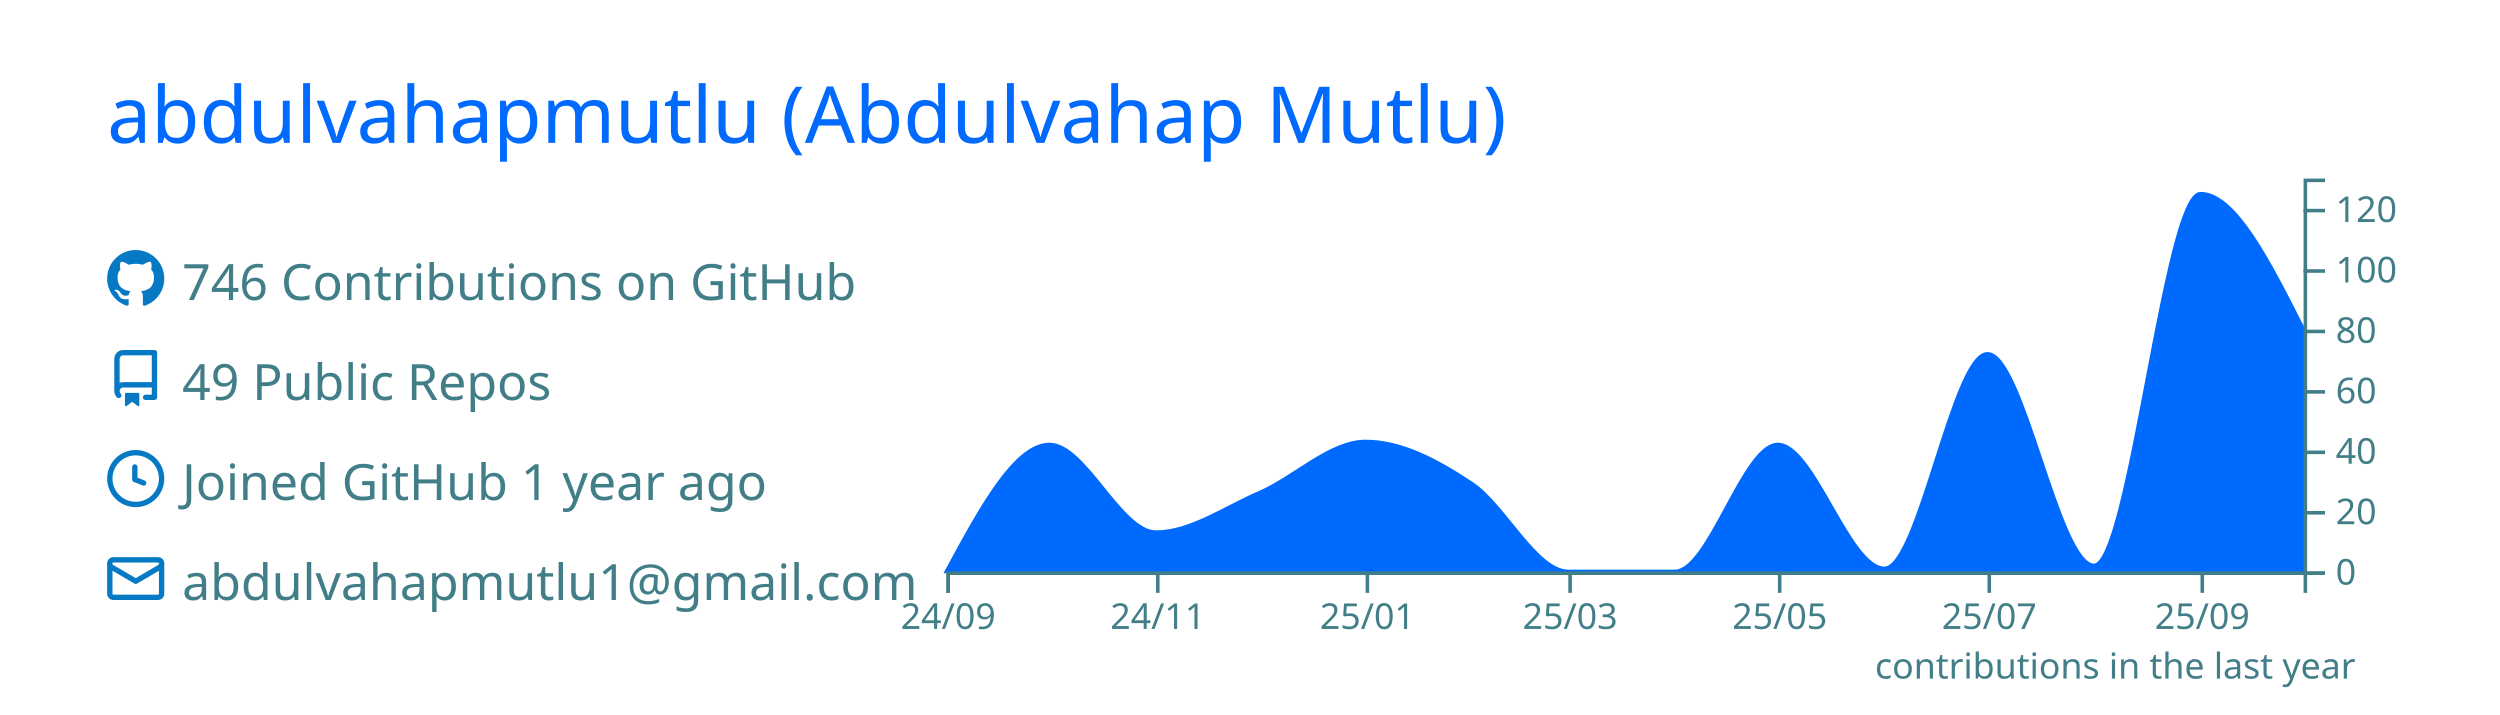
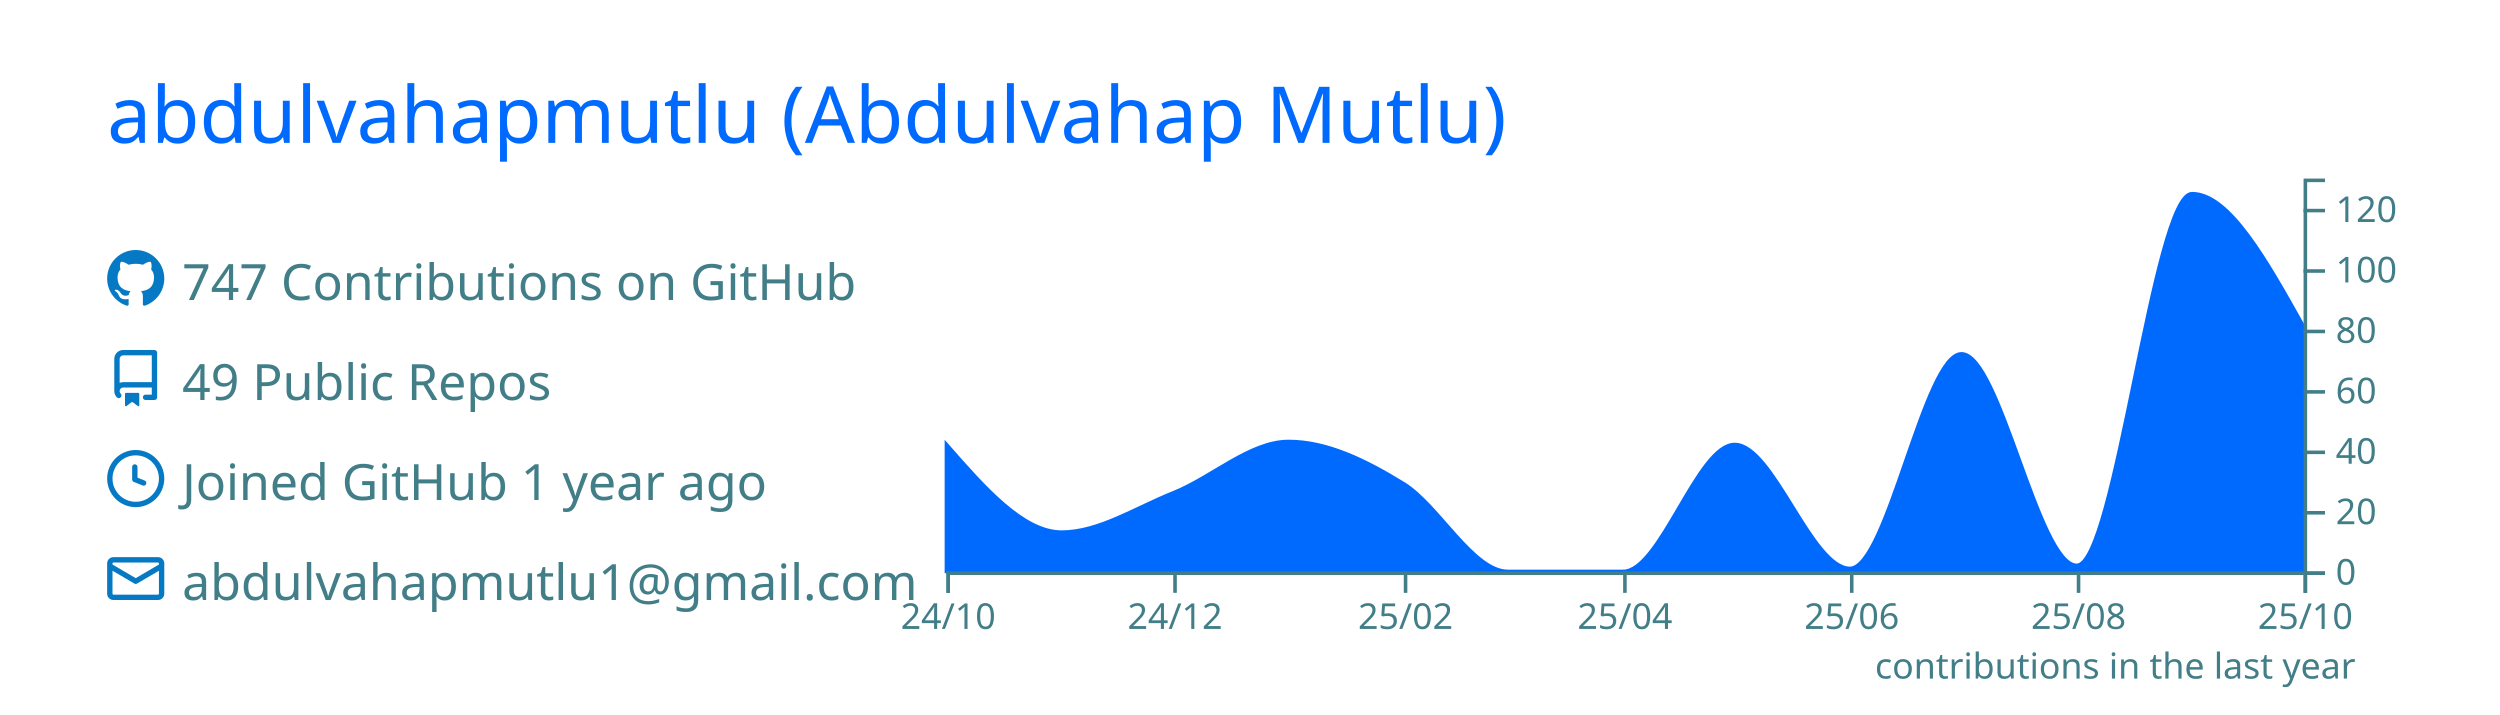
<svg xmlns="http://www.w3.org/2000/svg" width="700" height="200" viewBox="0 0 700 200">
  <style>* {
          font-family: 'Segoe UI', Ubuntu, "Helvetica Neue", Sans-Serif
        }</style>
  <rect x="1" y="1" rx="5" ry="5" height="99%" width="99.714%" stroke="#000000" stroke-width="1" fill="#00000000" stroke-opacity="0" />
  <text x="30" y="40" style="font-size: 22px; fill: #006AFF;">abdulvahapmutlu (Abdulvahap Mutlu)</text>
  <g transform="translate(0,40)">
    <g transform="translate(30,30)">
      <g transform="translate(0,0)" width="14" height="14" fill="#0579C3">
        <path fill-rule="evenodd" d="M8 0C3.58 0 0 3.58 0 8c0 3.54 2.29 6.53 5.47 7.59.4.07.55-.17.55-.38 0-.19-.01-.82-.01-1.49-2.01.37-2.53-.49-2.69-.94-.09-.23-.48-.94-.82-1.13-.28-.15-.68-.52-.01-.53.63-.01 1.08.58 1.23.82.72 1.21 1.87.87 2.33.66.07-.52.28-.87.51-1.07-1.78-.2-3.64-.89-3.64-3.95 0-.87.31-1.59.82-2.15-.08-.2-.36-1.02.08-2.12 0 0 .67-.21 2.2.82.64-.18 1.32-.27 2-.27.68 0 1.36.09 2 .27 1.53-1.04 2.2-.82 2.2-.82.44 1.1.16 1.92.08 2.12.51.56.82 1.27.82 2.15 0 3.07-1.87 3.75-3.65 3.95.29.25.54.73.54 1.48 0 1.07-.01 1.93-.01 2.2 0 .21.15.46.55.38A8.013 8.013 0 0016 8c0-4.42-3.58-8-8-8z" />
      </g>
      <g transform="translate(0,28)" width="14" height="14" fill="#0579C3">
        <path fill-rule="evenodd" d="M2 2.5A2.5 2.5 0 014.5 0h8.75a.75.75 0 01.75.75v12.5a.75.75 0 01-.75.75h-2.5a.75.75 0 110-1.5h1.75v-2h-8a1 1 0 00-.714 1.7.75.75 0 01-1.072 1.05A2.495 2.495 0 012 11.5v-9zm10.5-1V9h-8c-.356 0-.694.074-1 .208V2.5a1 1 0 011-1h8zM5 12.25v3.25a.25.25 0 00.4.2l1.45-1.087a.25.25 0 01.3 0L8.6 15.7a.25.25 0 00.4-.2v-3.25a.25.25 0 00-.25-.25h-3.5a.25.25 0 00-.25.25z" />
      </g>
      <g transform="translate(0,56)" width="14" height="14" fill="#0579C3">
        <path fill-rule="evenodd" d="M1.5 8a6.5 6.5 0 1113 0 6.5 6.5 0 01-13 0zM8 0a8 8 0 100 16A8 8 0 008 0zm.5 4.75a.75.75 0 00-1.5 0v3.5a.75.75 0 00.471.696l2.5 1a.75.75 0 00.557-1.392L8.5 7.742V4.75z" />
      </g>
      <g transform="translate(0,84)" width="14" height="14" fill="#0579C3">
        <path fill-rule="evenodd" d="M1.75 2A1.75 1.75 0 000 3.75v.736a.75.75 0 000 .027v7.737C0 13.216.784 14 1.75 14h12.5A1.75 1.75 0 0016 12.25v-8.5A1.75 1.75 0 0014.25 2H1.75zM14.5 4.07v-.32a.25.25 0 00-.25-.25H1.75a.25.25 0 00-.25.25v.32L8 7.88l6.5-3.81zm-13 1.74v6.441c0 .138.112.25.25.25h12.5a.25.25 0 00.25-.25V5.809L8.38 9.397a.75.75 0 01-.76 0L1.5 5.809z" />
      </g>
-       <text x="21" y="14" style="fill: #417E87; font-size: 14px;">746 Contributions on GitHub</text>
+       <text x="21" y="14" style="fill: #417E87; font-size: 14px;">747 Contributions on GitHub</text>
      <text x="21" y="42" style="fill: #417E87; font-size: 14px;">49 Public Repos</text>
      <text x="21" y="70" style="fill: #417E87; font-size: 14px;">Joined GitHub 1 year ago</text>
      <text x="21" y="98" style="fill: #417E87; font-size: 14px;">abdulvahapmutlu1@gmail.com</text>
    </g>
    <g color="#006AFF" transform="translate(295,10)">
-       <path transform="translate(-30,0)" stroke="#006AFF" fill="#006AFF" opacity="1" d="M0,110C9.62,92.231,19.241,74.462,28.861,74.462C38.802,74.462,48.743,99,58.684,99C68.304,99,77.924,92.145,87.544,88C97.485,83.716,107.426,73.615,117.367,73.615C127.308,73.615,137.249,78.829,147.19,85.462C156.169,91.452,165.148,110,174.127,110C184.068,110,194.008,110,203.949,110C213.57,110,223.19,74.462,232.81,74.462C242.751,74.462,252.692,109.154,262.633,109.154C272.253,109.154,281.873,49.077,291.494,49.077C301.435,49.077,311.376,108.308,321.316,108.308C331.257,108.308,341.198,4.231,351.139,4.231C360.759,4.231,370.38,23.269,380,42.308L380,110C370.38,110,360.759,110,351.139,110C341.198,110,331.257,110,321.316,110C311.376,110,301.435,110,291.494,110C281.873,110,272.253,110,262.633,110C252.692,110,242.751,110,232.81,110C223.19,110,213.57,110,203.949,110C194.008,110,184.068,110,174.127,110C165.148,110,156.169,110,147.19,110C137.249,110,127.308,110,117.367,110C107.426,110,97.485,110,87.544,110C77.924,110,68.304,110,58.684,110C48.743,110,38.802,110,28.861,110C19.241,110,9.62,110,0,110Z" />
+       <path transform="translate(-30,0)" stroke="#006AFF" fill="#006AFF" opacity="1" d="M0,74.462C10.758,86.731,21.516,99,32.274,99C42.685,99,53.096,92.145,63.507,88C74.265,83.716,85.023,73.615,95.781,73.615C106.539,73.615,117.297,78.829,128.055,85.462C137.772,91.452,147.489,110,157.205,110C167.963,110,178.721,110,189.479,110C199.89,110,210.301,74.462,220.712,74.462C231.47,74.462,242.228,109.154,252.986,109.154C263.397,109.154,273.808,49.077,284.219,49.077C294.977,49.077,305.735,108.308,316.493,108.308C327.251,108.308,338.009,4.231,348.767,4.231C359.178,4.231,369.589,22.846,380,41.462L380,110C369.589,110,359.178,110,348.767,110C338.009,110,327.251,110,316.493,110C305.735,110,294.977,110,284.219,110C273.808,110,263.397,110,252.986,110C242.228,110,231.47,110,220.712,110C210.301,110,199.89,110,189.479,110C178.721,110,167.963,110,157.205,110C147.489,110,137.772,110,128.055,110C117.297,110,106.539,110,95.781,110C85.023,110,74.265,110,63.507,110C53.096,110,42.685,110,32.274,110C21.516,110,10.758,110,0,110Z" />
      <g color="#417E87" transform="translate(-30,110)" fill="none" font-size="10" font-family="sans-serif" text-anchor="middle">
        <path class="domain" stroke="currentColor" d="M0.5,6V0.5H380.5V6" />
        <g class="tick" opacity="1" transform="translate(0.5,0)">
          <line stroke="currentColor" y2="6" />
-           <text fill="currentColor" y="9" dy="0.71em">24/09</text>
+           <text fill="currentColor" y="9" dy="0.71em">24/10</text>
        </g>
-         <g class="tick" opacity="1" transform="translate(59.18354,0)">
+         <g class="tick" opacity="1" transform="translate(64.00685,0)">
          <line stroke="currentColor" y2="6" />
-           <text fill="currentColor" y="9" dy="0.71em">24/11</text>
+           <text fill="currentColor" y="9" dy="0.71em">24/12</text>
        </g>
-         <g class="tick" opacity="1" transform="translate(117.8671,0)">
+         <g class="tick" opacity="1" transform="translate(128.5548,0)">
          <line stroke="currentColor" y2="6" />
-           <text fill="currentColor" y="9" dy="0.71em">25/01</text>
+           <text fill="currentColor" y="9" dy="0.71em">25/02</text>
        </g>
-         <g class="tick" opacity="1" transform="translate(174.6266,0)">
+         <g class="tick" opacity="1" transform="translate(189.9795,0)">
          <line stroke="currentColor" y2="6" />
-           <text fill="currentColor" y="9" dy="0.71em">25/03</text>
+           <text fill="currentColor" y="9" dy="0.71em">25/04</text>
        </g>
-         <g class="tick" opacity="1" transform="translate(233.3101,0)">
+         <g class="tick" opacity="1" transform="translate(253.4863,0)">
          <line stroke="currentColor" y2="6" />
-           <text fill="currentColor" y="9" dy="0.71em">25/05</text>
+           <text fill="currentColor" y="9" dy="0.71em">25/06</text>
        </g>
-         <g class="tick" opacity="1" transform="translate(291.9937,0)">
+         <g class="tick" opacity="1" transform="translate(316.9932,0)">
          <line stroke="currentColor" y2="6" />
-           <text fill="currentColor" y="9" dy="0.71em">25/07</text>
+           <text fill="currentColor" y="9" dy="0.71em">25/08</text>
        </g>
-         <g class="tick" opacity="1" transform="translate(351.6392,0)">
+         <g class="tick" opacity="1" transform="translate(380.5,0)">
          <line stroke="currentColor" y2="6" />
-           <text fill="currentColor" y="9" dy="0.71em">25/09</text>
+           <text fill="currentColor" y="9" dy="0.71em">25/10</text>
        </g>
      </g>
      <g color="#417E87" transform="translate(350,0)" fill="none" font-size="10" font-family="sans-serif" text-anchor="start">
        <path class="domain" stroke="currentColor" d="M6,110.5H0.5V0.5H6" />
        <g class="tick" opacity="1" transform="translate(0,110.5)">
          <line stroke="currentColor" x2="6" />
          <text fill="currentColor" x="9" dy="0.32em">0</text>
        </g>
        <g class="tick" opacity="1" transform="translate(0,93.57692)">
          <line stroke="currentColor" x2="6" />
          <text fill="currentColor" x="9" dy="0.32em">20</text>
        </g>
        <g class="tick" opacity="1" transform="translate(0,76.65385)">
          <line stroke="currentColor" x2="6" />
          <text fill="currentColor" x="9" dy="0.32em">40</text>
        </g>
        <g class="tick" opacity="1" transform="translate(0,59.73077)">
          <line stroke="currentColor" x2="6" />
          <text fill="currentColor" x="9" dy="0.32em">60</text>
        </g>
        <g class="tick" opacity="1" transform="translate(0,42.80769)">
          <line stroke="currentColor" x2="6" />
          <text fill="currentColor" x="9" dy="0.32em">80</text>
        </g>
        <g class="tick" opacity="1" transform="translate(0,25.88462)">
          <line stroke="currentColor" x2="6" />
          <text fill="currentColor" x="9" dy="0.32em">100</text>
        </g>
        <g class="tick" opacity="1" transform="translate(0,8.961538)">
          <line stroke="currentColor" x2="6" />
          <text fill="currentColor" x="9" dy="0.32em">120</text>
        </g>
      </g>
      <g>
        <text y="140" x="230" style="fill: #417E87; font-size: 10px;">contributions in the last year</text>
      </g>
    </g>
  </g>
</svg>
